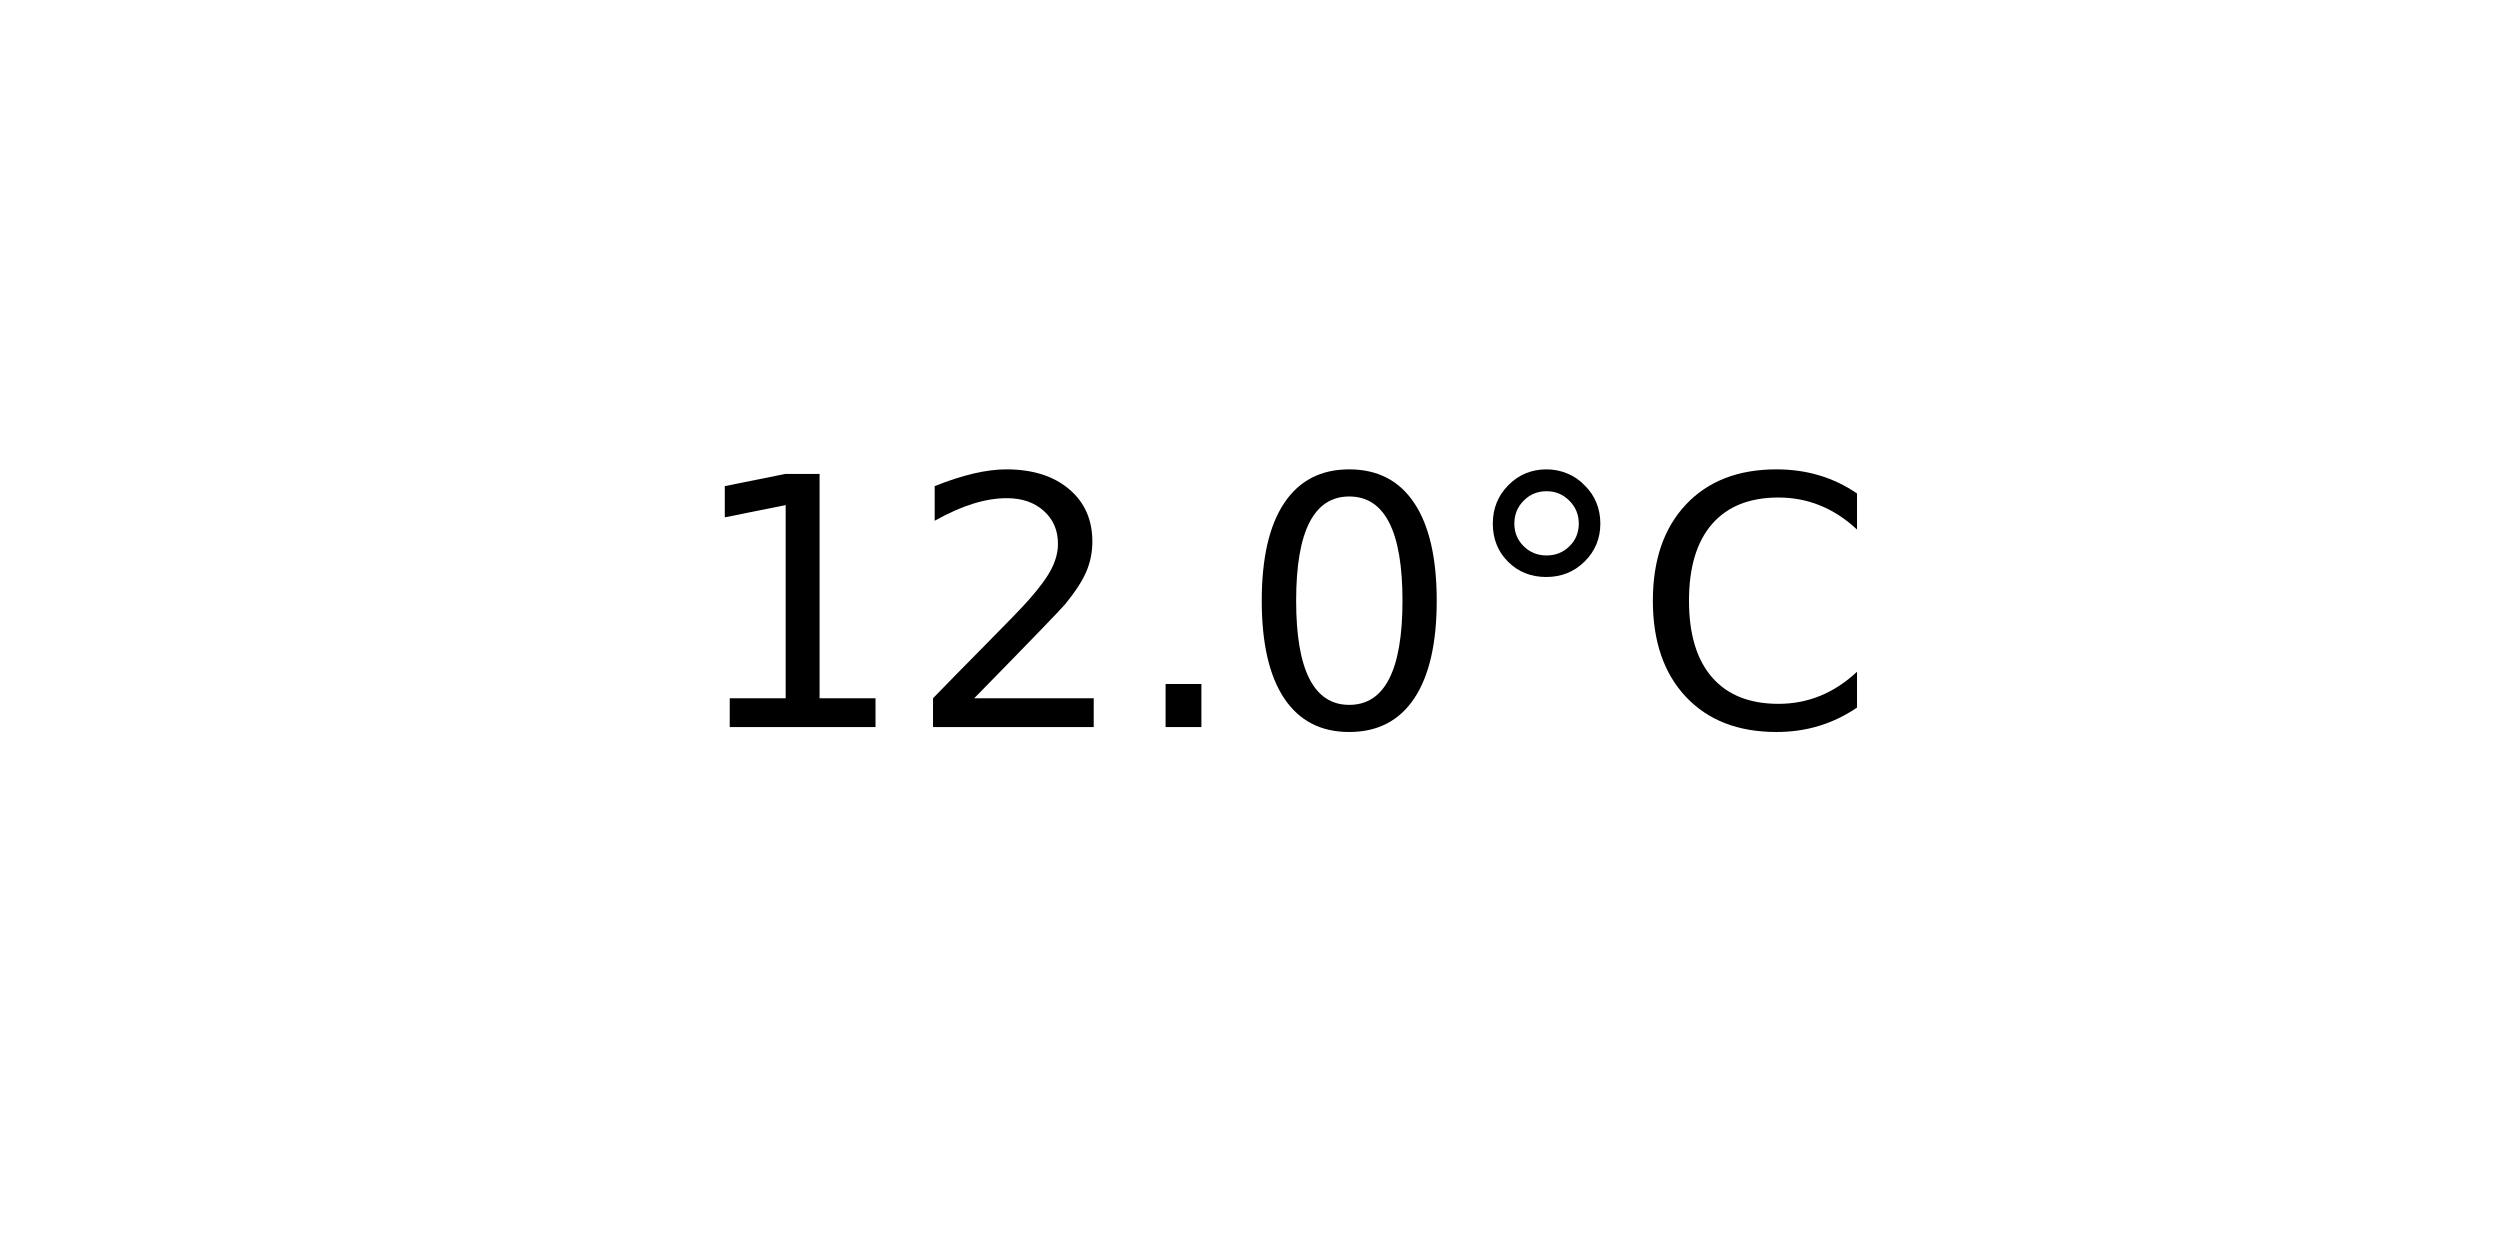
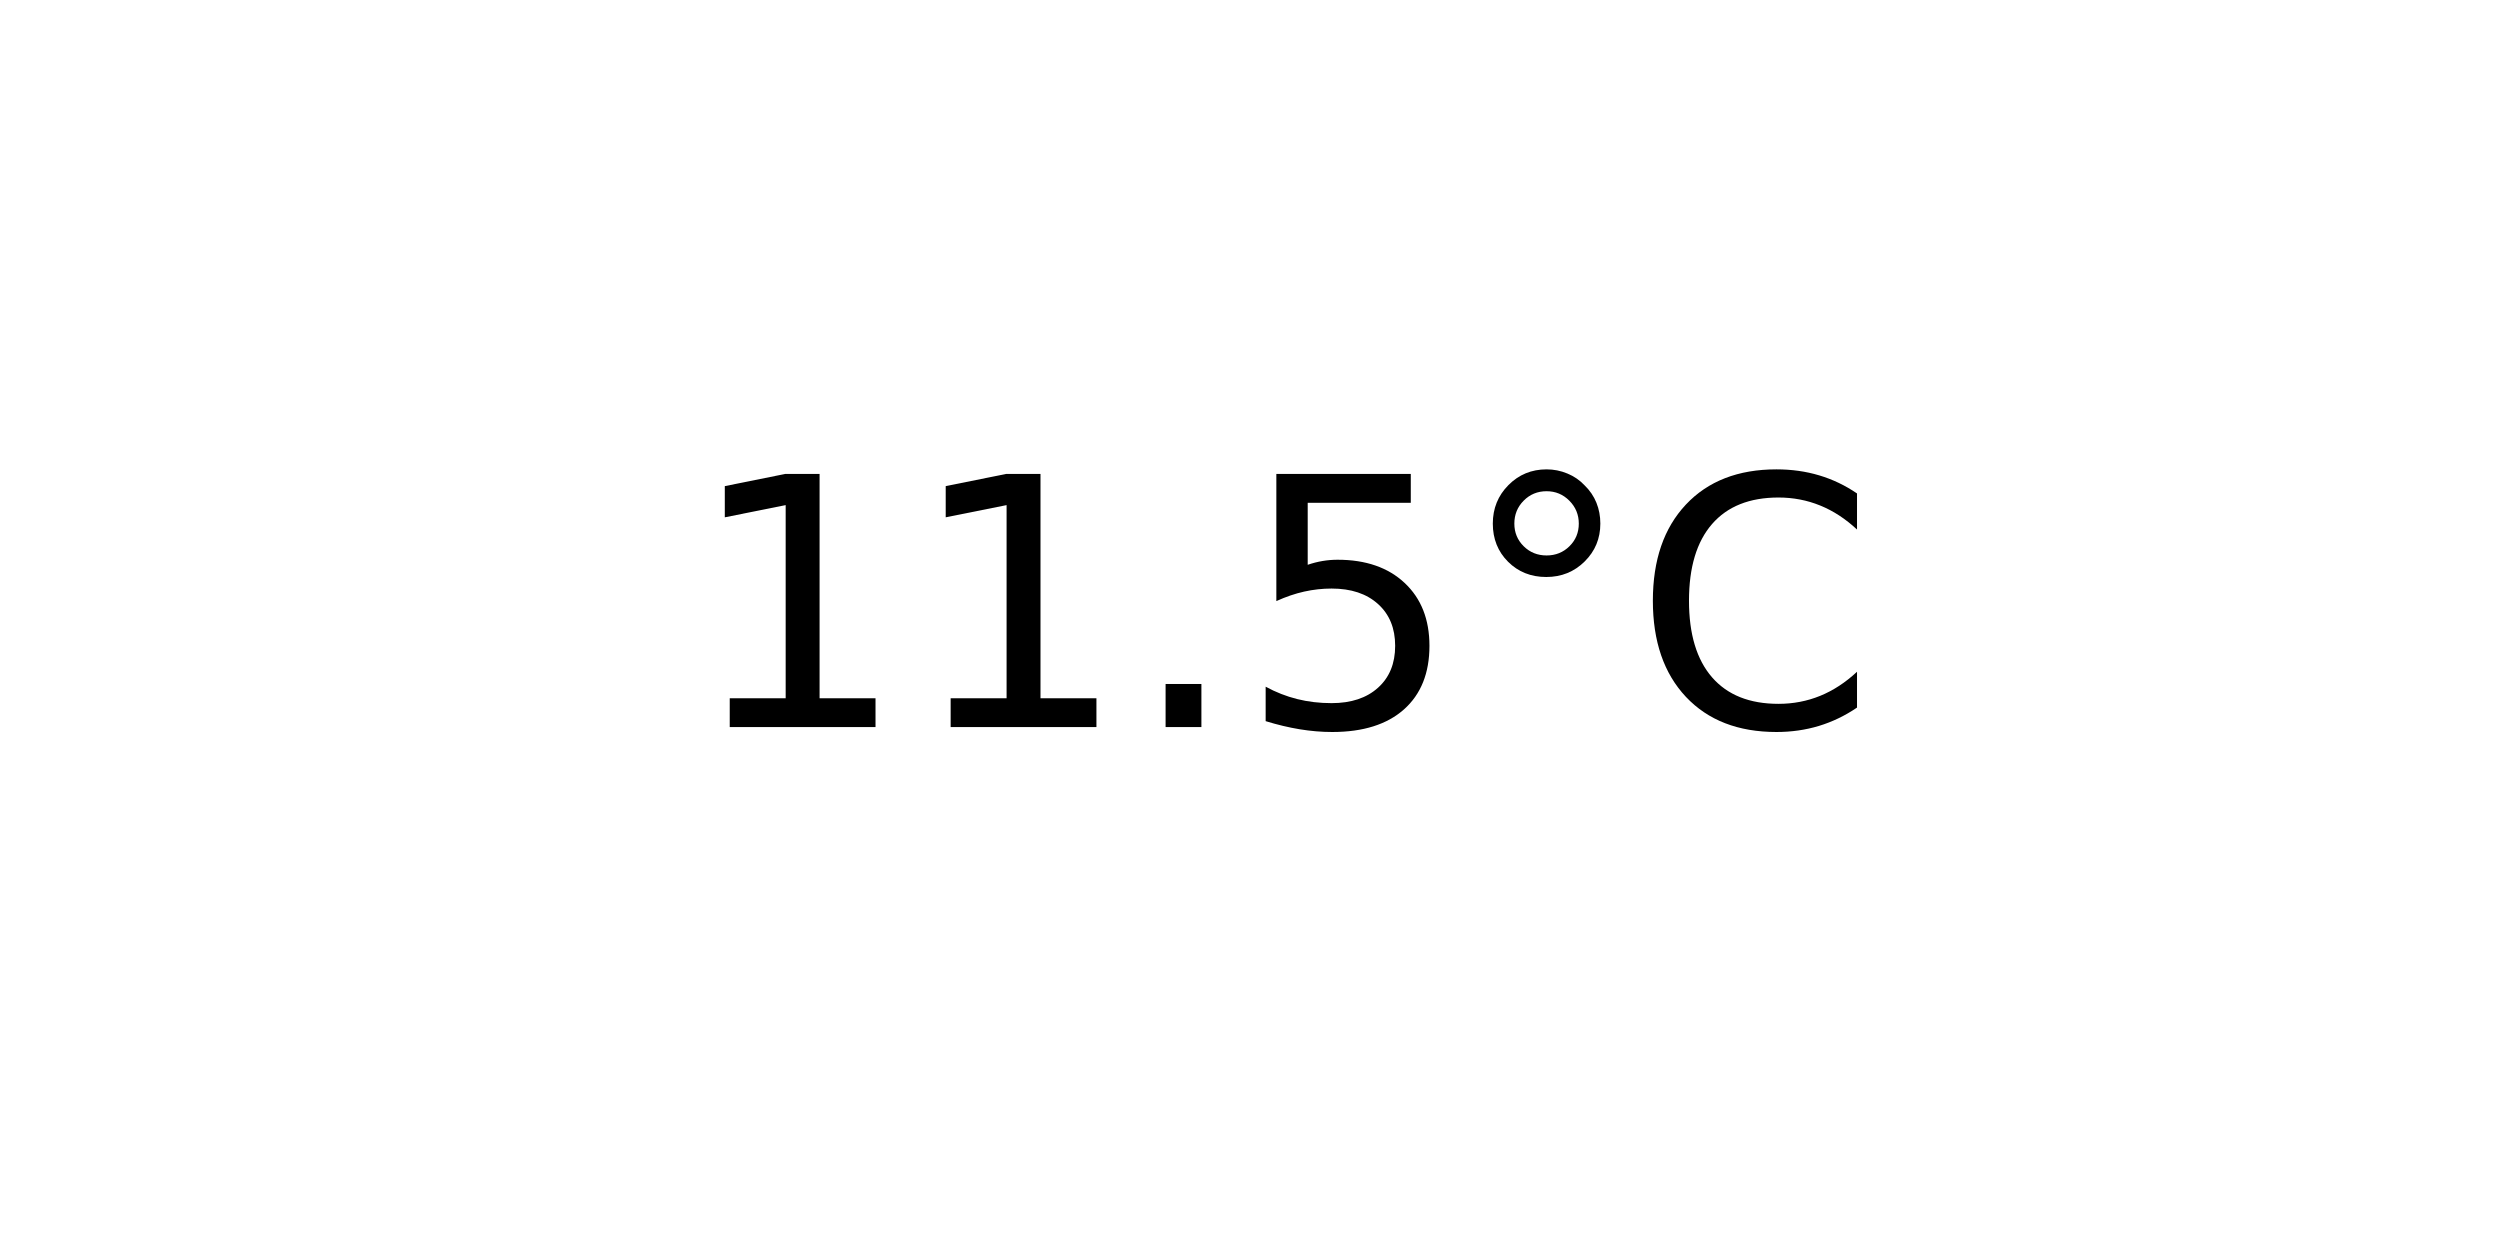
<svg xmlns="http://www.w3.org/2000/svg" xmlns:xlink="http://www.w3.org/1999/xlink" width="72pt" height="36pt" viewBox="0 0 72 36" version="1.1">
  <defs>
    <style type="text/css">*{stroke-linejoin: round; stroke-linecap: butt}</style>
  </defs>
  <g id="figure_1">
    <g id="axes_1">
      <g id="text_1">
        <g transform="translate(19.77578 20.93937) scale(0.1 -0.1)">
          <defs>
            <path id="DejaVuSans-31" d="M 794 531  L 1825 531  L 1825 4091  L 703 3866  L 703 4441  L 1819 4666  L 2450 4666  L 2450 531  L 3481 531  L 3481 0  L 794 0  L 794 531  z " transform="scale(0.015625)" />
-             <path id="DejaVuSans-32" d="M 1228 531  L 3431 531  L 3431 0  L 469 0  L 469 531  Q 828 903 1448 1529  Q 2069 2156 2228 2338  Q 2531 2678 2651 2914  Q 2772 3150 2772 3378  Q 2772 3750 2511 3984  Q 2250 4219 1831 4219  Q 1534 4219 1204 4116  Q 875 4013 500 3803  L 500 4441  Q 881 4594 1212 4672  Q 1544 4750 1819 4750  Q 2544 4750 2975 4387  Q 3406 4025 3406 3419  Q 3406 3131 3298 2873  Q 3191 2616 2906 2266  Q 2828 2175 2409 1742  Q 1991 1309 1228 531  z " transform="scale(0.015625)" />
            <path id="DejaVuSans-2e" d="M 684 794  L 1344 794  L 1344 0  L 684 0  L 684 794  z " transform="scale(0.015625)" />
-             <path id="DejaVuSans-30" d="M 2034 4250  Q 1547 4250 1301 3770  Q 1056 3291 1056 2328  Q 1056 1369 1301 889  Q 1547 409 2034 409  Q 2525 409 2770 889  Q 3016 1369 3016 2328  Q 3016 3291 2770 3770  Q 2525 4250 2034 4250  z M 2034 4750  Q 2819 4750 3233 4129  Q 3647 3509 3647 2328  Q 3647 1150 3233 529  Q 2819 -91 2034 -91  Q 1250 -91 836 529  Q 422 1150 422 2328  Q 422 3509 836 4129  Q 1250 4750 2034 4750  z " transform="scale(0.015625)" />
+             <path id="DejaVuSans-35" d="M 691 4666  L 3169 4666  L 3169 4134  L 1269 4134  L 1269 2991  Q 1406 3038 1543 3061  Q 1681 3084 1819 3084  Q 2600 3084 3056 2656  Q 3513 2228 3513 1497  Q 3513 744 3044 326  Q 2575 -91 1722 -91  Q 1428 -91 1123 -41  Q 819 9 494 109  L 494 744  Q 775 591 1075 516  Q 1375 441 1709 441  Q 2250 441 2565 725  Q 2881 1009 2881 1497  Q 2881 1984 2565 2268  Q 2250 2553 1709 2553  Q 1456 2553 1204 2497  Q 953 2441 691 2322  L 691 4666  z " transform="scale(0.015625)" />
            <path id="DejaVuSans-b0" d="M 1600 4347  Q 1350 4347 1178 4173  Q 1006 4000 1006 3750  Q 1006 3503 1178 3333  Q 1350 3163 1600 3163  Q 1850 3163 2022 3333  Q 2194 3503 2194 3750  Q 2194 3997 2020 4172  Q 1847 4347 1600 4347  z M 1600 4750  Q 1800 4750 1984 4673  Q 2169 4597 2303 4453  Q 2447 4313 2519 4134  Q 2591 3956 2591 3750  Q 2591 3338 2302 3052  Q 2013 2766 1594 2766  Q 1172 2766 890 3047  Q 609 3328 609 3750  Q 609 4169 896 4459  Q 1184 4750 1600 4750  z " transform="scale(0.015625)" />
            <path id="DejaVuSans-43" d="M 4122 4306  L 4122 3641  Q 3803 3938 3442 4084  Q 3081 4231 2675 4231  Q 1875 4231 1450 3742  Q 1025 3253 1025 2328  Q 1025 1406 1450 917  Q 1875 428 2675 428  Q 3081 428 3442 575  Q 3803 722 4122 1019  L 4122 359  Q 3791 134 3420 21  Q 3050 -91 2638 -91  Q 1578 -91 968 557  Q 359 1206 359 2328  Q 359 3453 968 4101  Q 1578 4750 2638 4750  Q 3056 4750 3426 4639  Q 3797 4528 4122 4306  z " transform="scale(0.015625)" />
          </defs>
          <use xlink:href="#DejaVuSans-31" />
-           <use xlink:href="#DejaVuSans-32" x="63.623" />
+           <use xlink:href="#DejaVuSans-31" x="63.623" />
          <use xlink:href="#DejaVuSans-2e" x="127.246" />
-           <use xlink:href="#DejaVuSans-30" x="159.033" />
+           <use xlink:href="#DejaVuSans-35" x="159.033" />
          <use xlink:href="#DejaVuSans-b0" x="222.656" />
          <use xlink:href="#DejaVuSans-43" x="272.656" />
        </g>
      </g>
    </g>
  </g>
</svg>
